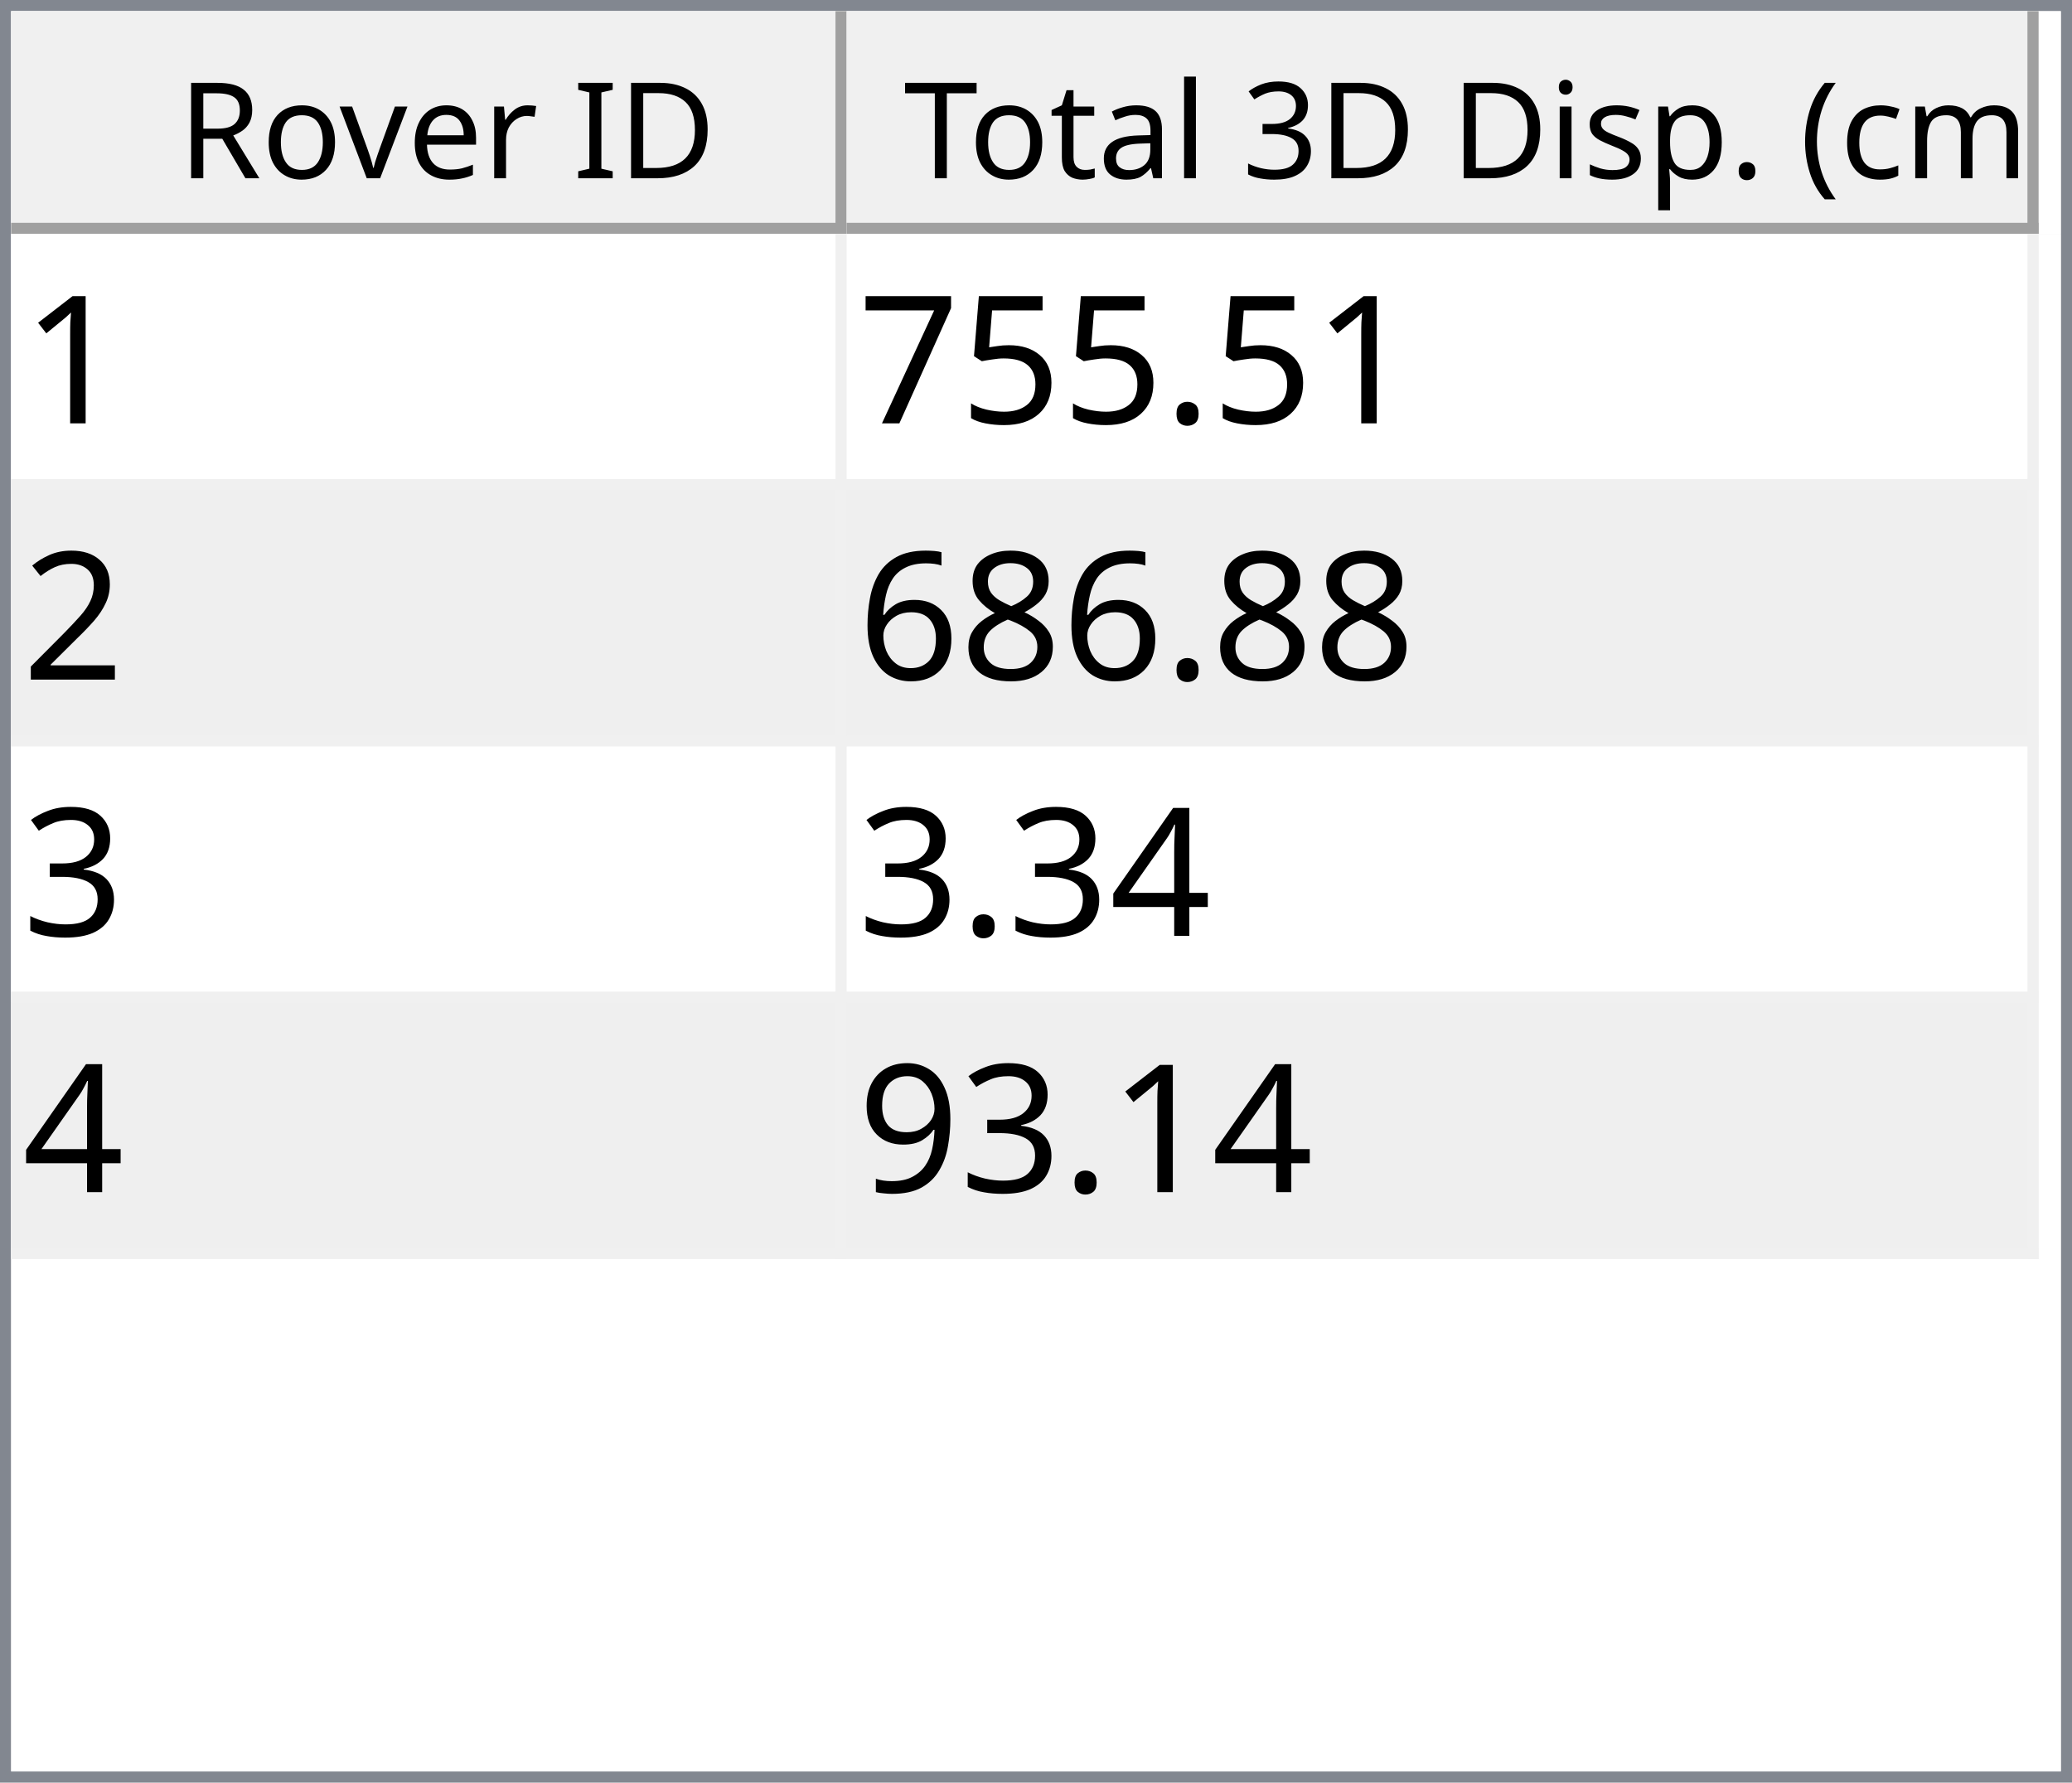
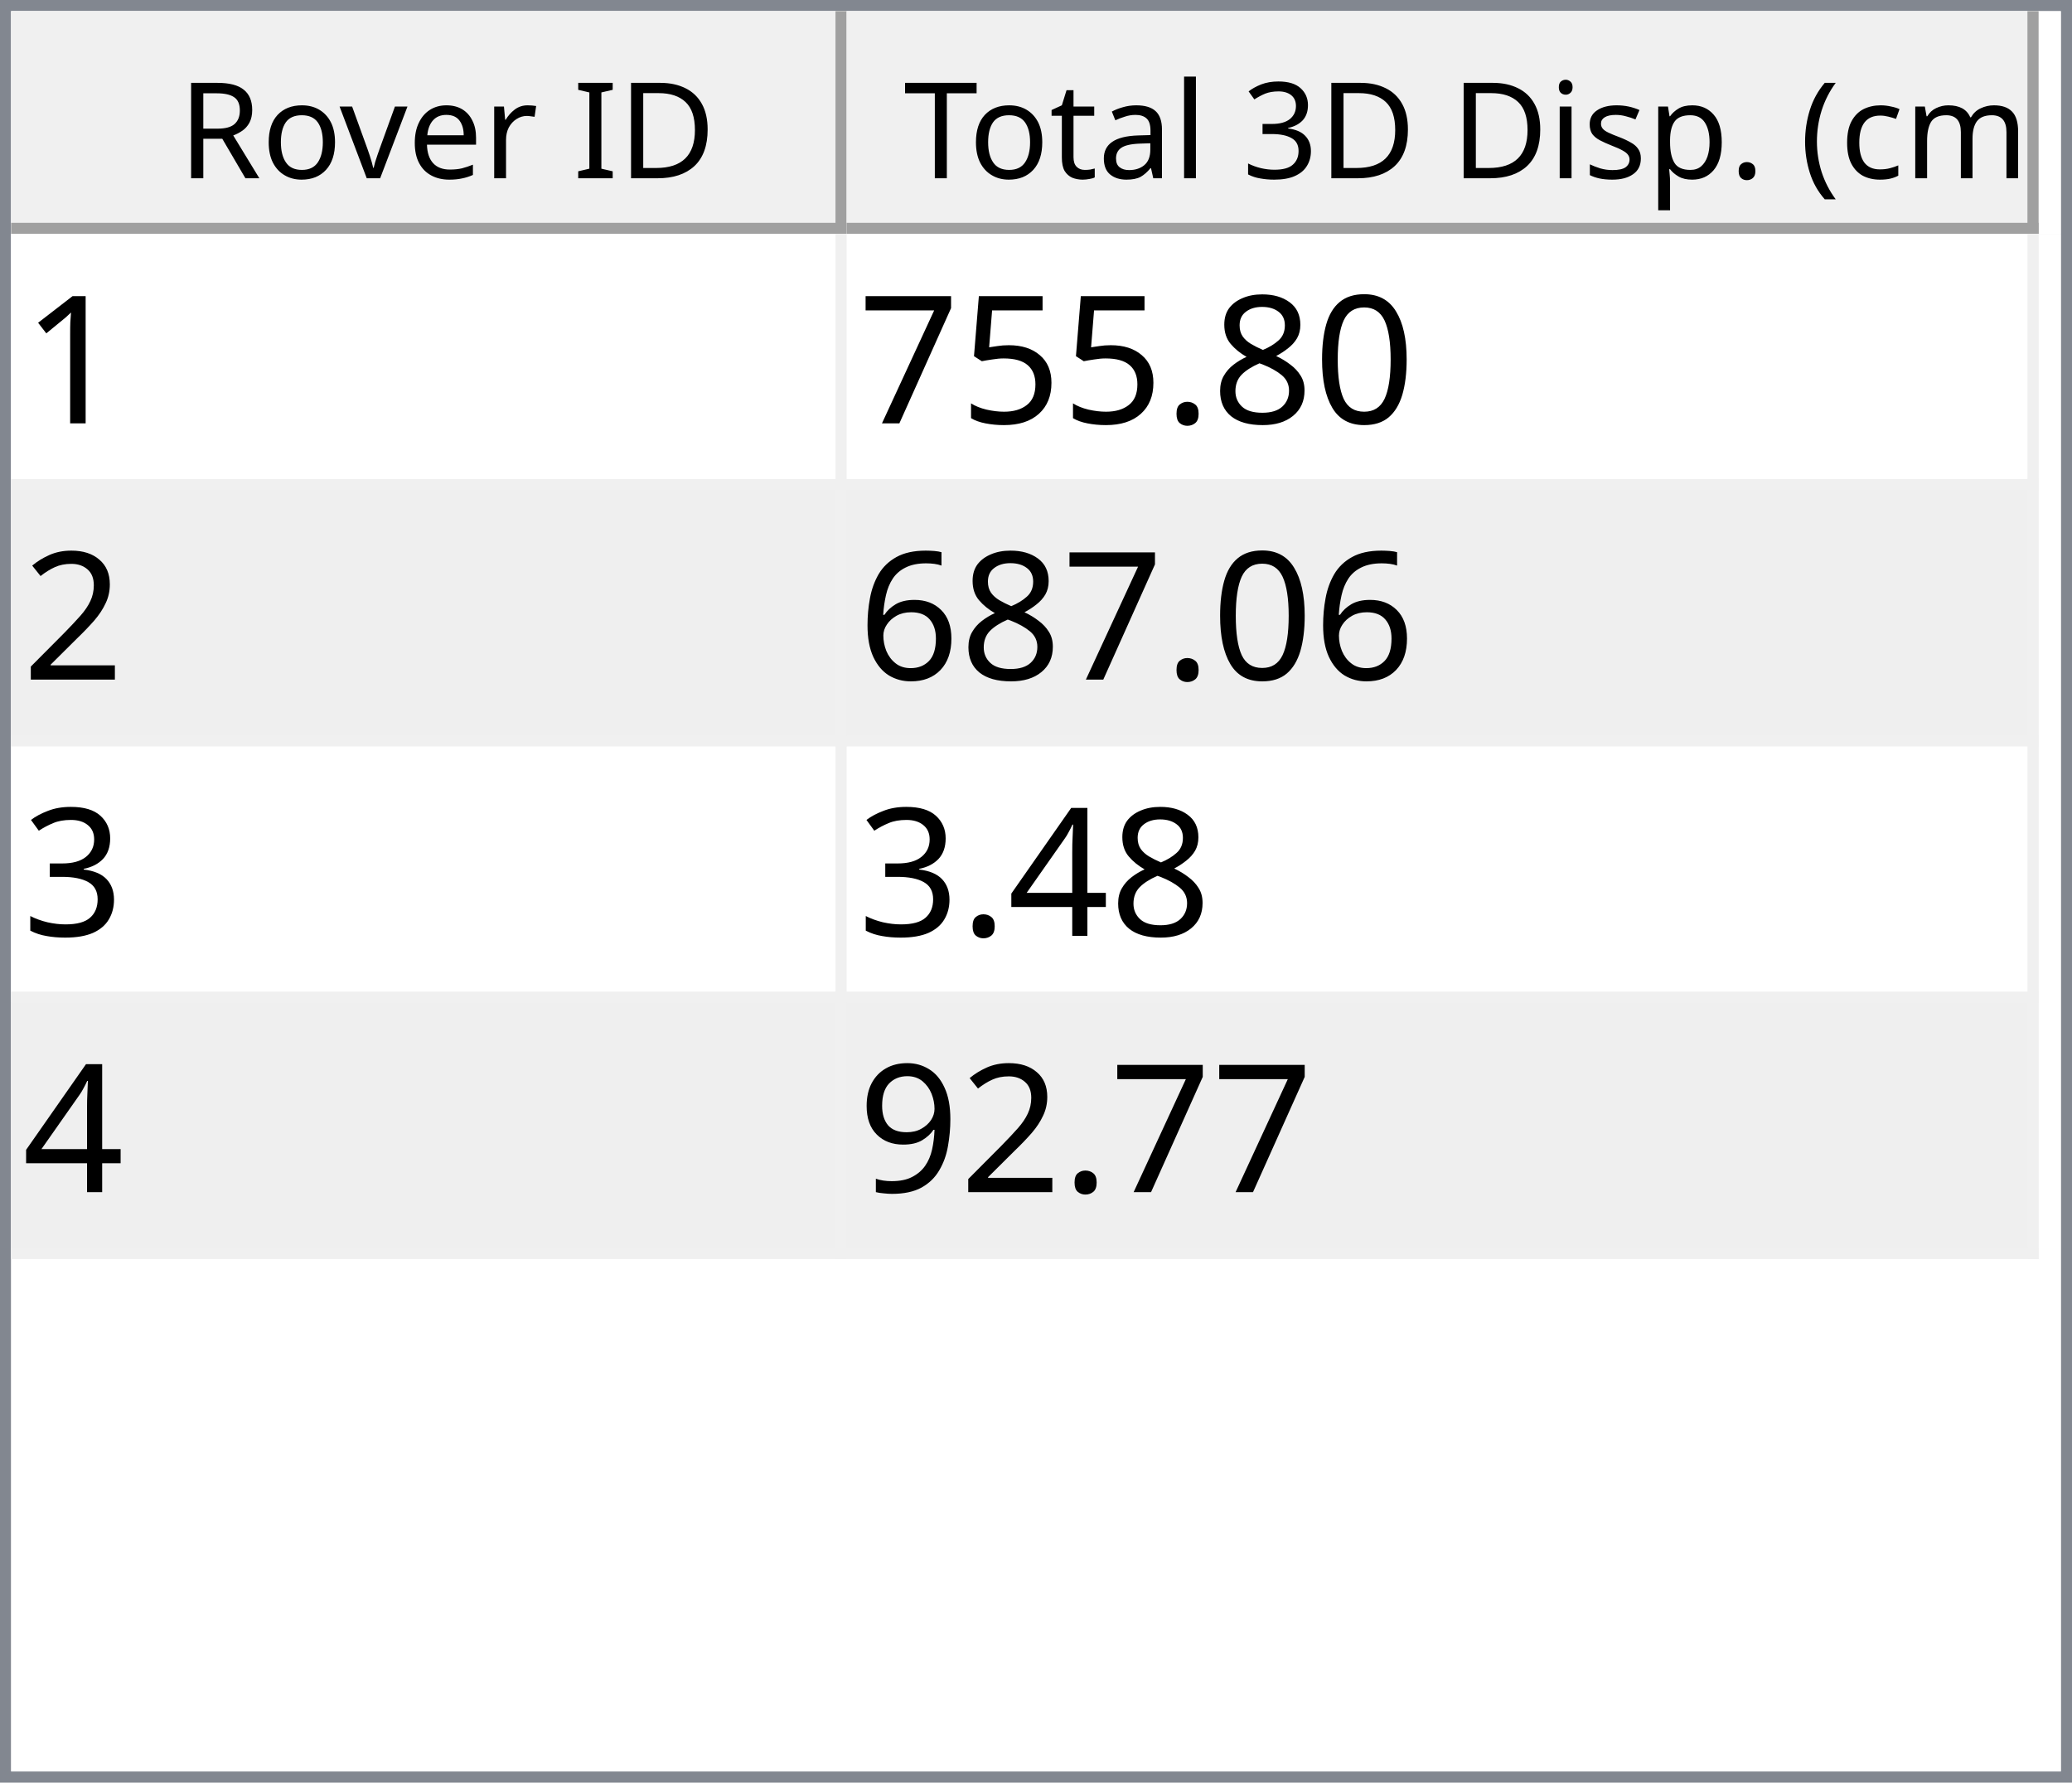
<svg xmlns="http://www.w3.org/2000/svg" style="fill-opacity:1; color-rendering:auto; color-interpolation:auto; text-rendering:auto; stroke:black; stroke-linecap:square; stroke-miterlimit:10; shape-rendering:auto; stroke-opacity:1; fill:black; stroke-dasharray:none; font-weight:normal; stroke-width:1; font-family:'Dialog'; font-style:normal; stroke-linejoin:miter; font-size:12px; stroke-dashoffset:0; image-rendering:auto;" width="186" height="160">
  <defs id="genericDefs" />
  <g>
    <defs id="defs1">
      <clipPath clipPathUnits="userSpaceOnUse" id="clipPath1">
        <path d="M0 0 L186 0 L186 160 L0 160 L0 0 Z" />
      </clipPath>
      <clipPath clipPathUnits="userSpaceOnUse" id="clipPath2">
        <path d="M0 0 L0 160 L186 160 L186 0 Z" />
      </clipPath>
      <clipPath clipPathUnits="userSpaceOnUse" id="clipPath3">
        <path d="M0 0 L0 20 L184 20 L184 0 Z" />
      </clipPath>
      <clipPath clipPathUnits="userSpaceOnUse" id="clipPath4">
        <path d="M0 0 L0 20 L75 20 L75 0 Z" />
      </clipPath>
      <clipPath clipPathUnits="userSpaceOnUse" id="clipPath5">
        <path d="M1 1 L1 19 L74 19 L74 1 Z" />
      </clipPath>
      <clipPath clipPathUnits="userSpaceOnUse" id="clipPath6">
        <path d="M0 0 L0 18 L73 18 L73 0 Z" />
      </clipPath>
      <clipPath clipPathUnits="userSpaceOnUse" id="clipPath7">
        <path d="M-0.5 -0.5 L-0.5 19.5 L74.5 19.5 L74.5 -0.5 Z" />
      </clipPath>
      <clipPath clipPathUnits="userSpaceOnUse" id="clipPath8">
        <path d="M0 0 L0 20 L107 20 L107 0 Z" />
      </clipPath>
      <clipPath clipPathUnits="userSpaceOnUse" id="clipPath9">
        <path d="M1 1 L1 19 L106 19 L106 1 Z" />
      </clipPath>
      <clipPath clipPathUnits="userSpaceOnUse" id="clipPath10">
        <path d="M0 0 L0 18 L105 18 L105 0 Z" />
      </clipPath>
      <clipPath clipPathUnits="userSpaceOnUse" id="clipPath11">
        <path d="M-0.5 -0.5 L-0.5 19.5 L106.5 19.5 L106.5 -0.5 Z" />
      </clipPath>
      <clipPath clipPathUnits="userSpaceOnUse" id="clipPath12">
        <path d="M0 0 L0 138 L184 138 L184 0 Z" />
      </clipPath>
      <clipPath clipPathUnits="userSpaceOnUse" id="clipPath13">
        <path d="M0 0 L0 92 L182 92 L182 0 Z" />
      </clipPath>
      <clipPath clipPathUnits="userSpaceOnUse" id="clipPath14">
        <path d="M-0.5 -0.5 L-0.5 91.5 L181.5 91.5 L181.5 -0.5 Z" />
      </clipPath>
      <clipPath clipPathUnits="userSpaceOnUse" id="clipPath15">
        <path d="M0 0 L0 22 L74 22 L74 0 Z" />
      </clipPath>
      <clipPath clipPathUnits="userSpaceOnUse" id="clipPath16">
        <path d="M0 0 L0 22 L106 22 L106 0 Z" />
      </clipPath>
      <font horiz-adv-x="64.551" id="font1">
        <font-face ascent="107.91" descent="25.098" units-per-em="100" style="font-style:normal; font-family:Segoe UI; font-weight:normal;" />
        <missing-glyph horiz-adv-x="64.551" d="M8.109 0 L8.109 68.266 L56.453 68.266 L56.453 0 L8.109 0 ZM15.328 7.234 L49.219 7.234 L49.219 61.031 L15.328 61.031 L15.328 7.234 Z" />
        <glyph unicode="D" horiz-adv-x="70.117" d="M9.188 0 L9.188 70.016 L28.516 70.016 Q65.531 70.016 65.531 35.891 Q65.531 19.672 55.25 9.836 Q44.969 0 27.734 0 L9.188 0 ZM17.391 62.594 L17.391 7.422 L27.828 7.422 Q41.609 7.422 49.273 14.797 Q56.938 22.172 56.938 35.688 Q56.938 62.594 28.328 62.594 L17.391 62.594 Z" />
        <glyph unicode="I" horiz-adv-x="26.611" d="M17.391 0 L9.188 0 L9.188 70.016 L17.391 70.016 L17.391 0 Z" />
        <glyph unicode=" " horiz-adv-x="27.393" d="" />
        <glyph unicode="r" horiz-adv-x="34.766" d="M34.188 41.891 Q32.078 43.5 28.125 43.5 Q23 43.5 19.555 38.672 Q16.109 33.844 16.109 25.484 L16.109 0 L8.109 0 L8.109 50 L16.109 50 L16.109 39.703 L16.312 39.703 Q18.016 44.969 21.531 47.922 Q25.047 50.875 29.391 50.875 Q32.516 50.875 34.188 50.203 L34.188 41.891 Z" />
        <glyph unicode="e" horiz-adv-x="52.295" d="M48.297 23 L12.984 23 Q13.188 14.656 17.484 10.109 Q21.781 5.562 29.297 5.562 Q37.75 5.562 44.828 11.141 L44.828 3.609 Q38.234 -1.172 27.391 -1.172 Q16.797 -1.172 10.742 5.641 Q4.688 12.453 4.688 24.812 Q4.688 36.469 11.305 43.82 Q17.922 51.172 27.734 51.172 Q37.547 51.172 42.922 44.828 Q48.297 38.484 48.297 27.203 L48.297 23 ZM40.094 29.781 Q40.047 36.719 36.75 40.578 Q33.453 44.438 27.594 44.438 Q21.922 44.438 17.969 40.383 Q14.016 36.328 13.094 29.781 L40.094 29.781 Z" />
        <glyph unicode="v" horiz-adv-x="47.9" d="M47.406 50 L27.484 0 L19.625 0 L0.688 50 L9.469 50 L22.172 13.672 Q23.578 9.672 23.922 6.688 L24.125 6.688 Q24.609 10.453 25.688 13.484 L38.969 50 L47.406 50 Z" />
        <glyph unicode="o" horiz-adv-x="58.594" d="M29 -1.172 Q17.922 -1.172 11.305 5.836 Q4.688 12.844 4.688 24.422 Q4.688 37.016 11.57 44.094 Q18.453 51.172 30.172 51.172 Q41.359 51.172 47.633 44.289 Q53.906 37.406 53.906 25.203 Q53.906 13.234 47.141 6.031 Q40.375 -1.172 29 -1.172 ZM29.594 44.438 Q21.875 44.438 17.383 39.188 Q12.891 33.938 12.891 24.703 Q12.891 15.828 17.43 10.695 Q21.969 5.562 29.594 5.562 Q37.359 5.562 41.531 10.594 Q45.703 15.625 45.703 24.906 Q45.703 34.281 41.531 39.359 Q37.359 44.438 29.594 44.438 Z" />
        <glyph unicode="R" horiz-adv-x="59.814" d="M59.375 0 L49.609 0 L37.891 19.625 Q36.281 22.359 34.766 24.289 Q33.25 26.219 31.664 27.438 Q30.078 28.656 28.25 29.219 Q26.422 29.781 24.125 29.781 L17.391 29.781 L17.391 0 L9.188 0 L9.188 70.016 L30.078 70.016 Q34.672 70.016 38.555 68.867 Q42.438 67.719 45.289 65.375 Q48.141 63.031 49.758 59.547 Q51.375 56.062 51.375 51.375 Q51.375 47.703 50.273 44.656 Q49.172 41.609 47.148 39.211 Q45.125 36.812 42.266 35.133 Q39.406 33.453 35.844 32.516 L35.844 32.328 Q37.594 31.547 38.891 30.547 Q40.188 29.547 41.359 28.18 Q42.531 26.812 43.68 25.078 Q44.828 23.344 46.234 21.047 L59.375 0 ZM17.391 62.594 L17.391 37.203 L28.516 37.203 Q31.594 37.203 34.203 38.133 Q36.812 39.062 38.719 40.797 Q40.625 42.531 41.703 45.047 Q42.781 47.562 42.781 50.688 Q42.781 56.297 39.141 59.445 Q35.5 62.594 28.609 62.594 L17.391 62.594 Z" />
        <glyph unicode=")" horiz-adv-x="30.176" d="M8.297 -15.922 L1.172 -15.922 Q16.406 2.344 16.406 26.812 Q16.406 51.469 1.078 70.016 L8.297 70.016 Q23.531 52.156 23.531 26.703 Q23.531 1.375 8.297 -15.922 Z" />
        <glyph unicode="m" horiz-adv-x="86.133" d="M79.109 0 L71.094 0 L71.094 28.719 Q71.094 37.016 68.531 40.727 Q65.969 44.438 59.906 44.438 Q54.781 44.438 51.195 39.75 Q47.609 35.062 47.609 28.516 L47.609 0 L39.594 0 L39.594 29.688 Q39.594 44.438 28.219 44.438 Q22.953 44.438 19.531 40.016 Q16.109 35.594 16.109 28.516 L16.109 0 L8.109 0 L8.109 50 L16.109 50 L16.109 42.094 L16.312 42.094 Q21.625 51.172 31.844 51.172 Q36.969 51.172 40.773 48.312 Q44.578 45.453 46 40.828 Q51.562 51.172 62.594 51.172 Q79.109 51.172 79.109 30.812 L79.109 0 Z" />
        <glyph unicode="c" horiz-adv-x="46.191" d="M42.188 2.297 Q36.422 -1.172 28.516 -1.172 Q17.828 -1.172 11.258 5.789 Q4.688 12.75 4.688 23.828 Q4.688 36.188 11.766 43.68 Q18.844 51.172 30.672 51.172 Q37.25 51.172 42.281 48.734 L42.281 40.531 Q36.719 44.438 30.375 44.438 Q22.703 44.438 17.797 38.945 Q12.891 33.453 12.891 24.516 Q12.891 15.719 17.508 10.641 Q22.125 5.562 29.891 5.562 Q36.422 5.562 42.188 9.906 L42.188 2.297 Z" />
        <glyph unicode="(" horiz-adv-x="30.176" d="M29.109 -15.922 L21.969 -15.922 Q6.844 1.375 6.844 26.703 Q6.844 52.156 21.969 70.016 L29.203 70.016 Q13.875 51.469 13.875 26.812 Q13.875 2.344 29.109 -15.922 Z" />
        <glyph unicode="." horiz-adv-x="21.68" d="M10.891 -1.078 Q8.641 -1.078 7.055 0.539 Q5.469 2.156 5.469 4.391 Q5.469 6.641 7.055 8.273 Q8.641 9.906 10.891 9.906 Q13.188 9.906 14.797 8.273 Q16.406 6.641 16.406 4.391 Q16.406 2.156 14.797 0.539 Q13.188 -1.078 10.891 -1.078 Z" />
        <glyph unicode="p" horiz-adv-x="58.789" d="M16.312 7.234 L16.109 7.234 L16.109 -23 L8.109 -23 L8.109 50 L16.109 50 L16.109 41.219 L16.312 41.219 Q22.219 51.172 33.594 51.172 Q43.266 51.172 48.688 44.461 Q54.109 37.75 54.109 26.469 Q54.109 13.922 48 6.375 Q41.891 -1.172 31.297 -1.172 Q21.578 -1.172 16.312 7.234 ZM16.109 27.391 L16.109 20.406 Q16.109 14.203 20.141 9.883 Q24.172 5.562 30.375 5.562 Q37.641 5.562 41.773 11.133 Q45.906 16.703 45.906 26.609 Q45.906 34.969 42.047 39.703 Q38.188 44.438 31.594 44.438 Q24.609 44.438 20.359 39.578 Q16.109 34.719 16.109 27.391 Z" />
        <glyph unicode="s" horiz-adv-x="42.432" d="M5.078 1.812 L5.078 10.406 Q11.625 5.562 19.484 5.562 Q30.031 5.562 30.031 12.594 Q30.031 14.594 29.125 15.992 Q28.219 17.391 26.68 18.461 Q25.141 19.531 23.07 20.383 Q21 21.234 18.609 22.172 Q15.281 23.484 12.766 24.828 Q10.25 26.172 8.57 27.859 Q6.891 29.547 6.031 31.695 Q5.172 33.844 5.172 36.719 Q5.172 40.234 6.789 42.945 Q8.406 45.656 11.086 47.484 Q13.766 49.312 17.211 50.242 Q20.656 51.172 24.312 51.172 Q30.812 51.172 35.938 48.922 L35.938 40.828 Q30.422 44.438 23.25 44.438 Q21 44.438 19.195 43.922 Q17.391 43.406 16.094 42.477 Q14.797 41.547 14.086 40.258 Q13.375 38.969 13.375 37.406 Q13.375 35.453 14.086 34.133 Q14.797 32.812 16.164 31.789 Q17.531 30.766 19.484 29.938 Q21.438 29.109 23.922 28.125 Q27.25 26.859 29.883 25.516 Q32.516 24.172 34.375 22.484 Q36.234 20.797 37.234 18.602 Q38.234 16.406 38.234 13.375 Q38.234 9.672 36.602 6.938 Q34.969 4.203 32.234 2.398 Q29.5 0.594 25.93 -0.289 Q22.359 -1.172 18.453 -1.172 Q10.75 -1.172 5.078 1.812 Z" />
        <glyph unicode="i" horiz-adv-x="24.219" d="M12.203 62.703 Q10.062 62.703 8.547 64.164 Q7.031 65.625 7.031 67.875 Q7.031 70.125 8.547 71.609 Q10.062 73.094 12.203 73.094 Q14.406 73.094 15.945 71.609 Q17.484 70.125 17.484 67.875 Q17.484 65.719 15.945 64.211 Q14.406 62.703 12.203 62.703 ZM16.109 0 L8.109 0 L8.109 50 L16.109 50 L16.109 0 Z" />
        <glyph unicode="3" horiz-adv-x="53.906" d="M46.531 19.828 Q46.531 15.094 44.75 11.211 Q42.969 7.328 39.719 4.57 Q36.469 1.812 31.93 0.297 Q27.391 -1.219 21.922 -1.219 Q11.922 -1.219 6 2.594 L6 11.188 Q13.094 5.609 22.219 5.609 Q25.875 5.609 28.828 6.539 Q31.781 7.469 33.906 9.227 Q36.031 10.984 37.18 13.477 Q38.328 15.969 38.328 19.094 Q38.328 32.812 18.797 32.812 L12.984 32.812 L12.984 39.594 L18.5 39.594 Q35.797 39.594 35.797 52.484 Q35.797 64.406 22.609 64.406 Q15.188 64.406 8.688 59.422 L8.688 67.188 Q15.375 71.188 24.609 71.188 Q29 71.188 32.57 69.969 Q36.141 68.75 38.68 66.555 Q41.219 64.359 42.609 61.281 Q44 58.203 44 54.5 Q44 40.672 30.031 36.719 L30.031 36.531 Q33.594 36.141 36.625 34.797 Q39.656 33.453 41.852 31.305 Q44.047 29.156 45.289 26.25 Q46.531 23.344 46.531 19.828 Z" />
        <glyph unicode="l" horiz-adv-x="24.219" d="M16.109 0 L8.109 0 L8.109 74.031 L16.109 74.031 L16.109 0 Z" />
        <glyph unicode="a" horiz-adv-x="50.879" d="M43.891 0 L35.891 0 L35.891 7.812 L35.688 7.812 Q30.469 -1.172 20.312 -1.172 Q12.844 -1.172 8.617 2.781 Q4.391 6.734 4.391 13.281 Q4.391 27.297 20.906 29.594 L35.891 31.688 Q35.891 44.438 25.594 44.438 Q16.547 44.438 9.281 38.281 L9.281 46.484 Q16.656 51.172 26.266 51.172 Q43.891 51.172 43.891 32.516 L43.891 0 ZM35.891 25.297 L23.828 23.641 Q18.266 22.859 15.43 20.875 Q12.594 18.891 12.594 13.875 Q12.594 10.203 15.211 7.883 Q17.828 5.562 22.172 5.562 Q28.125 5.562 32.008 9.742 Q35.891 13.922 35.891 20.312 L35.891 25.297 Z" />
        <glyph unicode="t" horiz-adv-x="33.887" d="M31.297 0.484 Q28.469 -1.078 23.828 -1.078 Q10.688 -1.078 10.688 13.578 L10.688 43.172 L2.094 43.172 L2.094 50 L10.688 50 L10.688 62.203 L18.703 64.797 L18.703 50 L31.297 50 L31.297 43.172 L18.703 43.172 L18.703 14.984 Q18.703 9.969 20.414 7.82 Q22.125 5.672 26.078 5.672 Q29.109 5.672 31.297 7.328 L31.297 0.484 Z" />
        <glyph unicode="T" horiz-adv-x="52.393" d="M50.594 62.594 L30.375 62.594 L30.375 0 L22.172 0 L22.172 62.594 L2 62.594 L2 70.016 L50.594 70.016 L50.594 62.594 Z" />
      </font>
      <font horiz-adv-x="75.0" id="font2">
        <font-face ascent="100.537" descent="21.973" units-per-em="100" style="font-style:normal; font-family:sans-serif; font-weight:normal;" />
        <missing-glyph horiz-adv-x="75.0" d="M12.5 0 L12.5 62.5 L62.5 62.5 L62.5 0 L12.5 0 ZM14.062 1.562 L60.938 1.562 L60.938 60.938 L14.062 60.938 L14.062 1.562 Z" />
        <glyph unicode="1" horiz-adv-x="55.615" d="M37.25 0 L28.469 0 L28.469 56 Q25.297 52.984 20.141 49.953 Q14.984 46.922 10.891 45.406 L10.891 53.906 Q18.266 57.375 23.781 62.305 Q29.297 67.234 31.594 71.875 L37.25 71.875 L37.25 0 Z" />
+         <glyph unicode="0" horiz-adv-x="55.615" d="M4.156 35.297 Q4.156 48 6.766 55.742 Q9.375 63.484 14.523 67.68 Q19.672 71.875 27.484 71.875 Q33.25 71.875 37.594 69.555 Q41.938 67.234 44.773 62.867 Q47.609 58.5 49.219 52.227 Q50.828 45.953 50.828 35.297 Q50.828 22.703 48.242 14.969 Q45.656 7.234 40.508 3.008 Q35.359 -1.219 27.484 -1.219 Q17.141 -1.219 11.234 6.203 Q4.156 15.141 4.156 35.297 ZM13.188 35.297 Q13.188 17.672 17.312 11.836 Q21.438 6 27.484 6 Q33.547 6 37.672 11.859 Q41.797 17.719 41.797 35.297 Q41.797 52.984 37.672 58.789 Q33.547 64.594 27.391 64.594 Q21.344 64.594 17.719 59.469 Q13.188 52.938 13.188 35.297 Z" />
+         <glyph unicode="8" horiz-adv-x="55.615" d="M17.672 38.812 Q12.203 40.828 9.57 44.539 Q6.938 48.25 6.938 53.422 Q6.938 61.234 12.555 66.555 Q18.172 71.875 27.484 71.875 Q36.859 71.875 42.578 66.43 Q48.297 60.984 48.297 53.172 Q48.297 48.188 45.68 44.508 Q43.062 40.828 37.75 38.812 Q44.344 36.672 47.781 31.883 Q51.219 27.094 51.219 20.453 Q51.219 11.281 44.727 5.031 Q38.234 -1.219 27.641 -1.219 Q17.047 -1.219 10.547 5.055 Q4.047 11.328 4.047 20.703 Q4.047 27.688 7.594 32.398 Q11.141 37.109 17.672 38.812 ZM15.922 53.719 Q15.922 48.641 19.195 45.414 Q22.469 42.188 27.688 42.188 Q32.766 42.188 36.016 45.383 Q39.266 48.578 39.266 53.219 Q39.266 58.062 35.914 61.359 Q32.562 64.656 27.594 64.656 Q22.562 64.656 19.242 61.43 Q15.922 58.203 15.922 53.719 ZM13.094 20.656 Q13.094 16.891 14.875 13.375 Q16.656 9.859 20.172 7.93 Q23.688 6 27.734 6 Q34.031 6 38.133 10.055 Q42.234 14.109 42.234 20.359 Q42.234 26.703 38.016 30.859 Q33.797 35.016 27.438 35.016 Q21.234 35.016 17.164 30.914 Q13.094 26.812 13.094 20.656 Z" />
        <glyph unicode="." horiz-adv-x="27.783" d="M9.078 0 L9.078 10.016 L19.094 10.016 L19.094 0 L9.078 0 Z" />
        <glyph unicode="5" horiz-adv-x="55.615" d="M4.156 18.75 L13.375 19.531 Q14.406 12.797 18.141 9.398 Q21.875 6 27.156 6 Q33.5 6 37.891 10.789 Q42.281 15.578 42.281 23.484 Q42.281 31 38.062 35.352 Q33.844 39.703 27 39.703 Q22.75 39.703 19.336 37.773 Q15.922 35.844 13.969 32.766 L5.719 33.844 L12.641 70.609 L48.25 70.609 L48.25 62.203 L19.672 62.203 L15.828 42.969 Q22.266 47.469 29.344 47.469 Q38.719 47.469 45.164 40.969 Q51.609 34.469 51.609 24.266 Q51.609 14.547 45.953 7.469 Q39.062 -1.219 27.156 -1.219 Q17.391 -1.219 11.211 4.25 Q5.031 9.719 4.156 18.75 Z" />
        <glyph unicode="7" horiz-adv-x="55.615" d="M4.734 62.203 L4.734 70.656 L51.078 70.656 L51.078 63.812 Q44.234 56.547 37.523 44.484 Q30.812 32.422 27.156 19.672 Q24.516 10.688 23.781 0 L14.75 0 Q14.891 8.453 18.062 20.414 Q21.234 32.375 27.172 43.484 Q33.109 54.594 39.797 62.203 L4.734 62.203 Z" />
        <glyph unicode="2" horiz-adv-x="55.615" d="M50.344 8.453 L50.344 0 L3.031 0 Q2.938 3.172 4.047 6.109 Q5.859 10.938 9.836 15.625 Q13.812 20.312 21.344 26.469 Q33.016 36.031 37.117 41.625 Q41.219 47.219 41.219 52.203 Q41.219 57.422 37.477 61.008 Q33.734 64.594 27.734 64.594 Q21.391 64.594 17.578 60.789 Q13.766 56.984 13.719 50.25 L4.688 51.172 Q5.609 61.281 11.664 66.578 Q17.719 71.875 27.938 71.875 Q38.234 71.875 44.242 66.164 Q50.25 60.453 50.25 52 Q50.25 47.703 48.492 43.555 Q46.734 39.406 42.656 34.812 Q38.578 30.219 29.109 22.219 Q21.188 15.578 18.945 13.211 Q16.703 10.844 15.234 8.453 L50.344 8.453 Z" />
-         <glyph unicode="8" horiz-adv-x="55.615" d="M17.672 38.812 Q12.203 40.828 9.57 44.539 Q6.938 48.25 6.938 53.422 Q6.938 61.234 12.555 66.555 Q18.172 71.875 27.484 71.875 Q36.859 71.875 42.578 66.43 Q48.297 60.984 48.297 53.172 Q48.297 48.188 45.68 44.508 Q43.062 40.828 37.75 38.812 Q44.344 36.672 47.781 31.883 Q51.219 27.094 51.219 20.453 Q51.219 11.281 44.727 5.031 Q38.234 -1.219 27.641 -1.219 Q17.047 -1.219 10.547 5.055 Q4.047 11.328 4.047 20.703 Q4.047 27.688 7.594 32.398 Q11.141 37.109 17.672 38.812 ZM15.922 53.719 Q15.922 48.641 19.195 45.414 Q22.469 42.188 27.688 42.188 Q32.766 42.188 36.016 45.383 Q39.266 48.578 39.266 53.219 Q39.266 58.062 35.914 61.359 Q32.562 64.656 27.594 64.656 Q22.562 64.656 19.242 61.43 Q15.922 58.203 15.922 53.719 ZM13.094 20.656 Q13.094 16.891 14.875 13.375 Q16.656 9.859 20.172 7.93 Q23.688 6 27.734 6 Q34.031 6 38.133 10.055 Q42.234 14.109 42.234 20.359 Q42.234 26.703 38.016 30.859 Q33.797 35.016 27.438 35.016 Q21.234 35.016 17.164 30.914 Q13.094 26.812 13.094 20.656 Z" />
        <glyph unicode="6" horiz-adv-x="55.615" d="M49.75 54.047 L41.016 53.375 Q39.844 58.547 37.703 60.891 Q34.125 64.656 28.906 64.656 Q24.703 64.656 21.531 62.312 Q17.391 59.281 14.992 53.469 Q12.594 47.656 12.5 36.922 Q15.672 41.75 20.266 44.094 Q24.859 46.438 29.891 46.438 Q38.672 46.438 44.852 39.969 Q51.031 33.5 51.031 23.25 Q51.031 16.5 48.125 10.719 Q45.219 4.938 40.141 1.859 Q35.062 -1.219 28.609 -1.219 Q17.625 -1.219 10.695 6.859 Q3.766 14.938 3.766 33.5 Q3.766 54.25 11.422 63.672 Q18.109 71.875 29.438 71.875 Q37.891 71.875 43.289 67.141 Q48.688 62.406 49.75 54.047 ZM13.875 23.188 Q13.875 18.656 15.797 14.508 Q17.719 10.359 21.188 8.18 Q24.656 6 28.469 6 Q34.031 6 38.039 10.492 Q42.047 14.984 42.047 22.703 Q42.047 30.125 38.086 34.398 Q34.125 38.672 28.125 38.672 Q22.172 38.672 18.023 34.398 Q13.875 30.125 13.875 23.188 Z" />
        <glyph unicode="3" horiz-adv-x="55.615" d="M4.203 18.891 L12.984 20.062 Q14.5 12.594 18.141 9.297 Q21.781 6 27 6 Q33.203 6 37.477 10.297 Q41.75 14.594 41.75 20.953 Q41.75 27 37.797 30.93 Q33.844 34.859 27.734 34.859 Q25.25 34.859 21.531 33.891 L22.516 41.609 Q23.391 41.5 23.922 41.5 Q29.547 41.5 34.039 44.43 Q38.531 47.359 38.531 53.469 Q38.531 58.297 35.258 61.477 Q31.984 64.656 26.812 64.656 Q21.688 64.656 18.266 61.43 Q14.844 58.203 13.875 51.766 L5.078 53.328 Q6.688 62.156 12.398 67.016 Q18.109 71.875 26.609 71.875 Q32.469 71.875 37.398 69.359 Q42.328 66.844 44.945 62.5 Q47.562 58.156 47.562 53.266 Q47.562 48.641 45.07 44.828 Q42.578 41.016 37.703 38.766 Q44.047 37.312 47.562 32.695 Q51.078 28.078 51.078 21.141 Q51.078 11.766 44.242 5.25 Q37.406 -1.266 26.953 -1.266 Q17.531 -1.266 11.305 4.352 Q5.078 9.969 4.203 18.891 Z" />
        <glyph unicode="4" horiz-adv-x="55.615" d="M32.328 0 L32.328 17.141 L1.266 17.141 L1.266 25.203 L33.938 71.578 L41.109 71.578 L41.109 25.203 L50.781 25.203 L50.781 17.141 L41.109 17.141 L41.109 0 L32.328 0 ZM32.328 25.203 L32.328 57.469 L9.906 25.203 L32.328 25.203 Z" />
        <glyph unicode="9" horiz-adv-x="55.615" d="M5.469 16.547 L13.922 17.328 Q14.984 11.375 18.016 8.688 Q21.047 6 25.781 6 Q29.828 6 32.883 7.859 Q35.938 9.719 37.891 12.82 Q39.844 15.922 41.164 21.195 Q42.484 26.469 42.484 31.938 Q42.484 32.516 42.438 33.688 Q39.797 29.5 35.234 26.883 Q30.672 24.266 25.344 24.266 Q16.453 24.266 10.305 30.711 Q4.156 37.156 4.156 47.703 Q4.156 58.594 10.578 65.234 Q17 71.875 26.656 71.875 Q33.641 71.875 39.43 68.117 Q45.219 64.359 48.219 57.398 Q51.219 50.438 51.219 37.25 Q51.219 23.531 48.242 15.406 Q45.266 7.281 39.383 3.031 Q33.5 -1.219 25.594 -1.219 Q17.188 -1.219 11.867 3.445 Q6.547 8.109 5.469 16.547 ZM41.453 48.141 Q41.453 55.719 37.43 60.156 Q33.406 64.594 27.734 64.594 Q21.875 64.594 17.531 59.812 Q13.188 55.031 13.188 47.406 Q13.188 40.578 17.312 36.305 Q21.438 32.031 27.484 32.031 Q33.594 32.031 37.523 36.305 Q41.453 40.578 41.453 48.141 Z" />
      </font>
    </defs>
    <g style="fill:white; stroke:white;">
      <rect x="0" y="0" width="186" style="clip-path:url(#clipPath1); stroke:none;" height="160" />
    </g>
    <g style="fill:white; text-rendering:optimizeSpeed; color-rendering:optimizeSpeed; image-rendering:optimizeSpeed; shape-rendering:crispEdges; stroke:white; color-interpolation:sRGB;">
      <rect x="0" width="186" height="160" y="0" style="stroke:none;" />
      <path style="stroke:none;" d="M0 160 L186 160 L186 0 L0 0 Z" />
    </g>
    <g style="fill:rgb(240,240,240); font-family:'Segoe UI'; stroke:rgb(240,240,240);">
      <rect x="0" y="0" width="186" style="clip-path:url(#clipPath2); stroke:none;" height="160" />
    </g>
    <g style="fill:rgb(130,135,144); font-family:'Segoe UI'; stroke:rgb(130,135,144);">
      <path d="M0 0 L186 0 L186 160 L0 160 L0 0 ZM1 1 L185 1 L185 159 L1 159 L1 1 Z" style="fill-rule:evenodd; clip-path:url(#clipPath2); stroke:none;" />
    </g>
    <g style="fill:white; font-family:'Segoe UI'; stroke:white;" transform="translate(1,1)">
      <rect x="0" y="0" width="184" style="clip-path:url(#clipPath3); stroke:none;" height="20" />
    </g>
    <g style="fill:rgb(240,240,240); font-family:'Segoe UI'; stroke:rgb(240,240,240);" transform="translate(1,1)">
      <rect x="0" y="0" width="75" style="clip-path:url(#clipPath4); stroke:none;" height="20" />
    </g>
    <g style="font-family:'Segoe UI';" transform="translate(2,2)">
      <text x="14" xml:space="preserve" y="14" style="clip-path:url(#clipPath6); stroke:none;">Rover ID</text>
    </g>
    <g style="fill:rgb(160,160,160); font-family:'Segoe UI'; stroke:rgb(160,160,160); stroke-linejoin:bevel;" transform="translate(1.5,1.5)">
      <line x1="74" x2="74" y1="0" style="fill:none; clip-path:url(#clipPath7);" y2="19" />
    </g>
    <g style="fill:rgb(160,160,160); font-family:'Segoe UI'; stroke:rgb(160,160,160); stroke-linejoin:bevel;" transform="matrix(1,0,0,1,1,1) translate(0.5,0.5)">
      <line x1="0" x2="74" y1="19" style="fill:none; clip-path:url(#clipPath7);" y2="19" />
    </g>
    <g style="fill:rgb(240,240,240); font-family:'Segoe UI'; stroke:rgb(240,240,240);" transform="translate(76,1)">
      <rect x="0" y="0" width="107" style="clip-path:url(#clipPath8); stroke:none;" height="20" />
    </g>
    <g style="font-family:'Segoe UI';" transform="translate(77,2)">
      <text x="1" xml:space="preserve" y="14" style="clip-path:url(#clipPath10); stroke:none;"> Total 3D Disp. (cm)</text>
    </g>
    <g style="fill:rgb(160,160,160); font-family:'Segoe UI'; stroke:rgb(160,160,160); stroke-linejoin:bevel;" transform="translate(76.5,1.5)">
      <line x1="106" x2="106" y1="0" style="fill:none; clip-path:url(#clipPath11);" y2="19" />
    </g>
    <g style="fill:rgb(160,160,160); font-family:'Segoe UI'; stroke:rgb(160,160,160); stroke-linejoin:bevel;" transform="matrix(1,0,0,1,76,1) translate(0.5,0.5)">
      <line x1="0" x2="106" y1="19" style="fill:none; clip-path:url(#clipPath11);" y2="19" />
    </g>
    <g style="fill:white; font-family:'Segoe UI'; stroke:white;" transform="translate(1,21)">
      <rect x="0" y="0" width="184" style="clip-path:url(#clipPath12); stroke:none;" height="138" />
    </g>
    <g style="fill:rgb(240,240,240); font-size:16px; font-family:sans-serif; stroke:rgb(240,240,240);" transform="translate(1,21)">
      <rect x="0" y="0" width="182" style="clip-path:url(#clipPath13); stroke:none;" height="92" />
      <line transform="translate(0.5,0.5)" x1="0" x2="181" y1="22" style="clip-path:url(#clipPath14); fill:none; stroke-linejoin:bevel;" y2="22" />
    </g>
    <g transform="matrix(1,0,0,1,1,21) translate(0.5,0.5)" style="fill:rgb(240,240,240); font-size:16px; font-family:sans-serif; stroke:rgb(240,240,240); stroke-linejoin:bevel;">
      <line x1="0" x2="181" y1="45" style="fill:none; clip-path:url(#clipPath14);" y2="45" />
    </g>
    <g transform="matrix(1,0,0,1,1,21) translate(0.5,0.5)" style="fill:rgb(240,240,240); font-size:16px; font-family:sans-serif; stroke:rgb(240,240,240); stroke-linejoin:bevel;">
      <line x1="0" x2="181" y1="68" style="fill:none; clip-path:url(#clipPath14);" y2="68" />
    </g>
    <g transform="matrix(1,0,0,1,1,21) translate(0.5,0.5)" style="fill:rgb(240,240,240); font-size:16px; font-family:sans-serif; stroke:rgb(240,240,240); stroke-linejoin:bevel;">
      <line x1="0" x2="181" y1="91" style="fill:none; clip-path:url(#clipPath14);" y2="91" />
    </g>
    <g transform="matrix(1,0,0,1,1,21) translate(0.5,0.5)" style="fill:rgb(240,240,240); font-size:16px; font-family:sans-serif; stroke:rgb(240,240,240); stroke-linejoin:bevel;">
      <line x1="74" x2="74" y1="0" style="fill:none; clip-path:url(#clipPath14);" y2="91" />
    </g>
    <g transform="matrix(1,0,0,1,1,21) translate(0.5,0.5)" style="fill:rgb(240,240,240); font-size:16px; font-family:sans-serif; stroke:rgb(240,240,240); stroke-linejoin:bevel;">
      <line x1="181" x2="181" y1="0" style="fill:none; clip-path:url(#clipPath14);" y2="91" />
    </g>
    <g style="fill:white; font-size:16px; font-family:sans-serif; stroke:white;" transform="matrix(1,0,0,1,1,21)">
      <rect x="0" y="0" width="74" style="clip-path:url(#clipPath15); stroke:none;" height="22" />
      <text x="1" y="17" style="fill:black; clip-path:url(#clipPath15); stroke:none;" xml:space="preserve">1</text>
    </g>
    <g style="fill:white; font-size:16px; font-family:sans-serif; stroke:white;" transform="matrix(1,0,0,1,1,21) translate(75,0)">
      <rect x="0" y="0" width="106" style="clip-path:url(#clipPath16); stroke:none;" height="22" />
-       <text x="1" y="17" style="fill:black; clip-path:url(#clipPath16); stroke:none;" xml:space="preserve">755.51</text>
+       <text x="1" y="17" style="fill:black; clip-path:url(#clipPath16); stroke:none;" xml:space="preserve">755.80</text>
    </g>
    <g style="fill:rgb(239,239,239); font-size:16px; font-family:sans-serif; stroke:rgb(239,239,239);" transform="matrix(1,0,0,1,1,21) translate(0,23)">
      <rect x="0" y="0" width="74" style="clip-path:url(#clipPath15); stroke:none;" height="22" />
      <text x="1" y="17" style="fill:black; clip-path:url(#clipPath15); stroke:none;" xml:space="preserve">2</text>
    </g>
    <g style="fill:rgb(239,239,239); font-size:16px; font-family:sans-serif; stroke:rgb(239,239,239);" transform="matrix(1,0,0,1,1,21) translate(75,23)">
      <rect x="0" y="0" width="106" style="clip-path:url(#clipPath16); stroke:none;" height="22" />
-       <text x="1" y="17" style="fill:black; clip-path:url(#clipPath16); stroke:none;" xml:space="preserve">686.88</text>
+       <text x="1" y="17" style="fill:black; clip-path:url(#clipPath16); stroke:none;" xml:space="preserve">687.06</text>
    </g>
    <g style="fill:white; font-size:16px; font-family:sans-serif; stroke:white;" transform="matrix(1,0,0,1,1,21) translate(0,46)">
      <rect x="0" y="0" width="74" style="clip-path:url(#clipPath15); stroke:none;" height="22" />
      <text x="1" y="17" style="fill:black; clip-path:url(#clipPath15); stroke:none;" xml:space="preserve">3</text>
    </g>
    <g style="fill:white; font-size:16px; font-family:sans-serif; stroke:white;" transform="matrix(1,0,0,1,1,21) translate(75,46)">
      <rect x="0" y="0" width="106" style="clip-path:url(#clipPath16); stroke:none;" height="22" />
-       <text x="1" y="17" style="fill:black; clip-path:url(#clipPath16); stroke:none;" xml:space="preserve">3.34</text>
+       <text x="1" y="17" style="fill:black; clip-path:url(#clipPath16); stroke:none;" xml:space="preserve">3.48</text>
    </g>
    <g style="fill:rgb(239,239,239); font-size:16px; font-family:sans-serif; stroke:rgb(239,239,239);" transform="matrix(1,0,0,1,1,21) translate(0,69)">
      <rect x="0" y="0" width="74" style="clip-path:url(#clipPath15); stroke:none;" height="22" />
      <text x="1" y="17" style="fill:black; clip-path:url(#clipPath15); stroke:none;" xml:space="preserve">4</text>
    </g>
    <g style="fill:rgb(239,239,239); font-size:16px; font-family:sans-serif; stroke:rgb(239,239,239);" transform="matrix(1,0,0,1,1,21) translate(75,69)">
      <rect x="0" y="0" width="106" style="clip-path:url(#clipPath16); stroke:none;" height="22" />
-       <text x="1" y="17" style="fill:black; clip-path:url(#clipPath16); stroke:none;" xml:space="preserve">93.14</text>
+       <text x="1" y="17" style="fill:black; clip-path:url(#clipPath16); stroke:none;" xml:space="preserve">92.77</text>
    </g>
  </g>
</svg>
